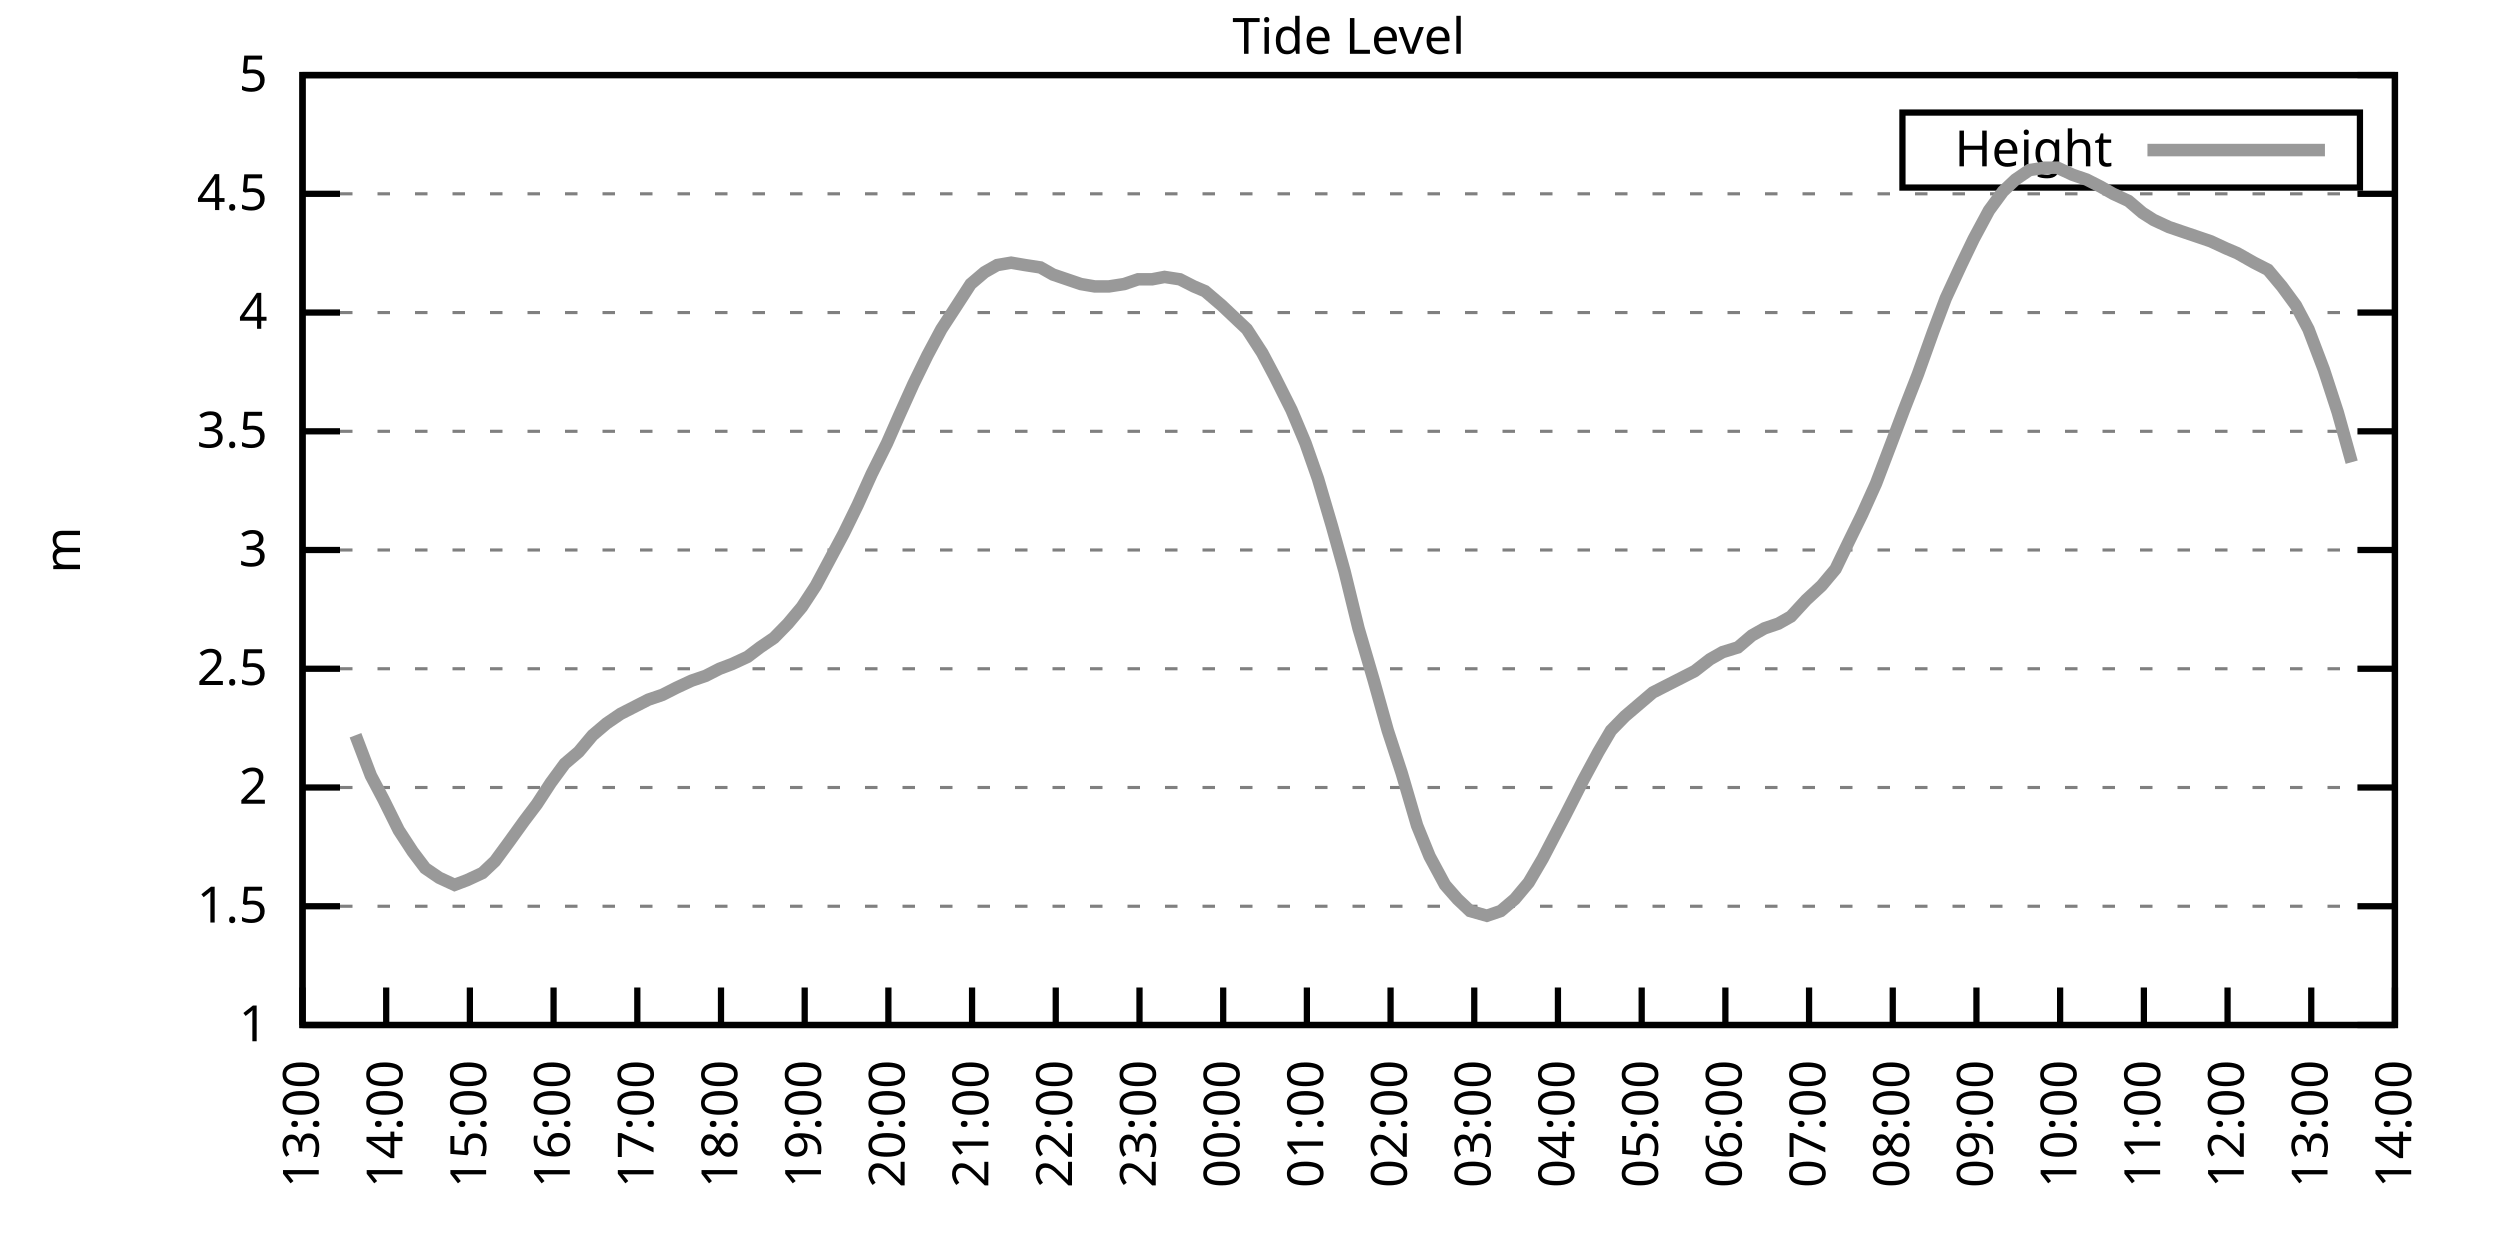
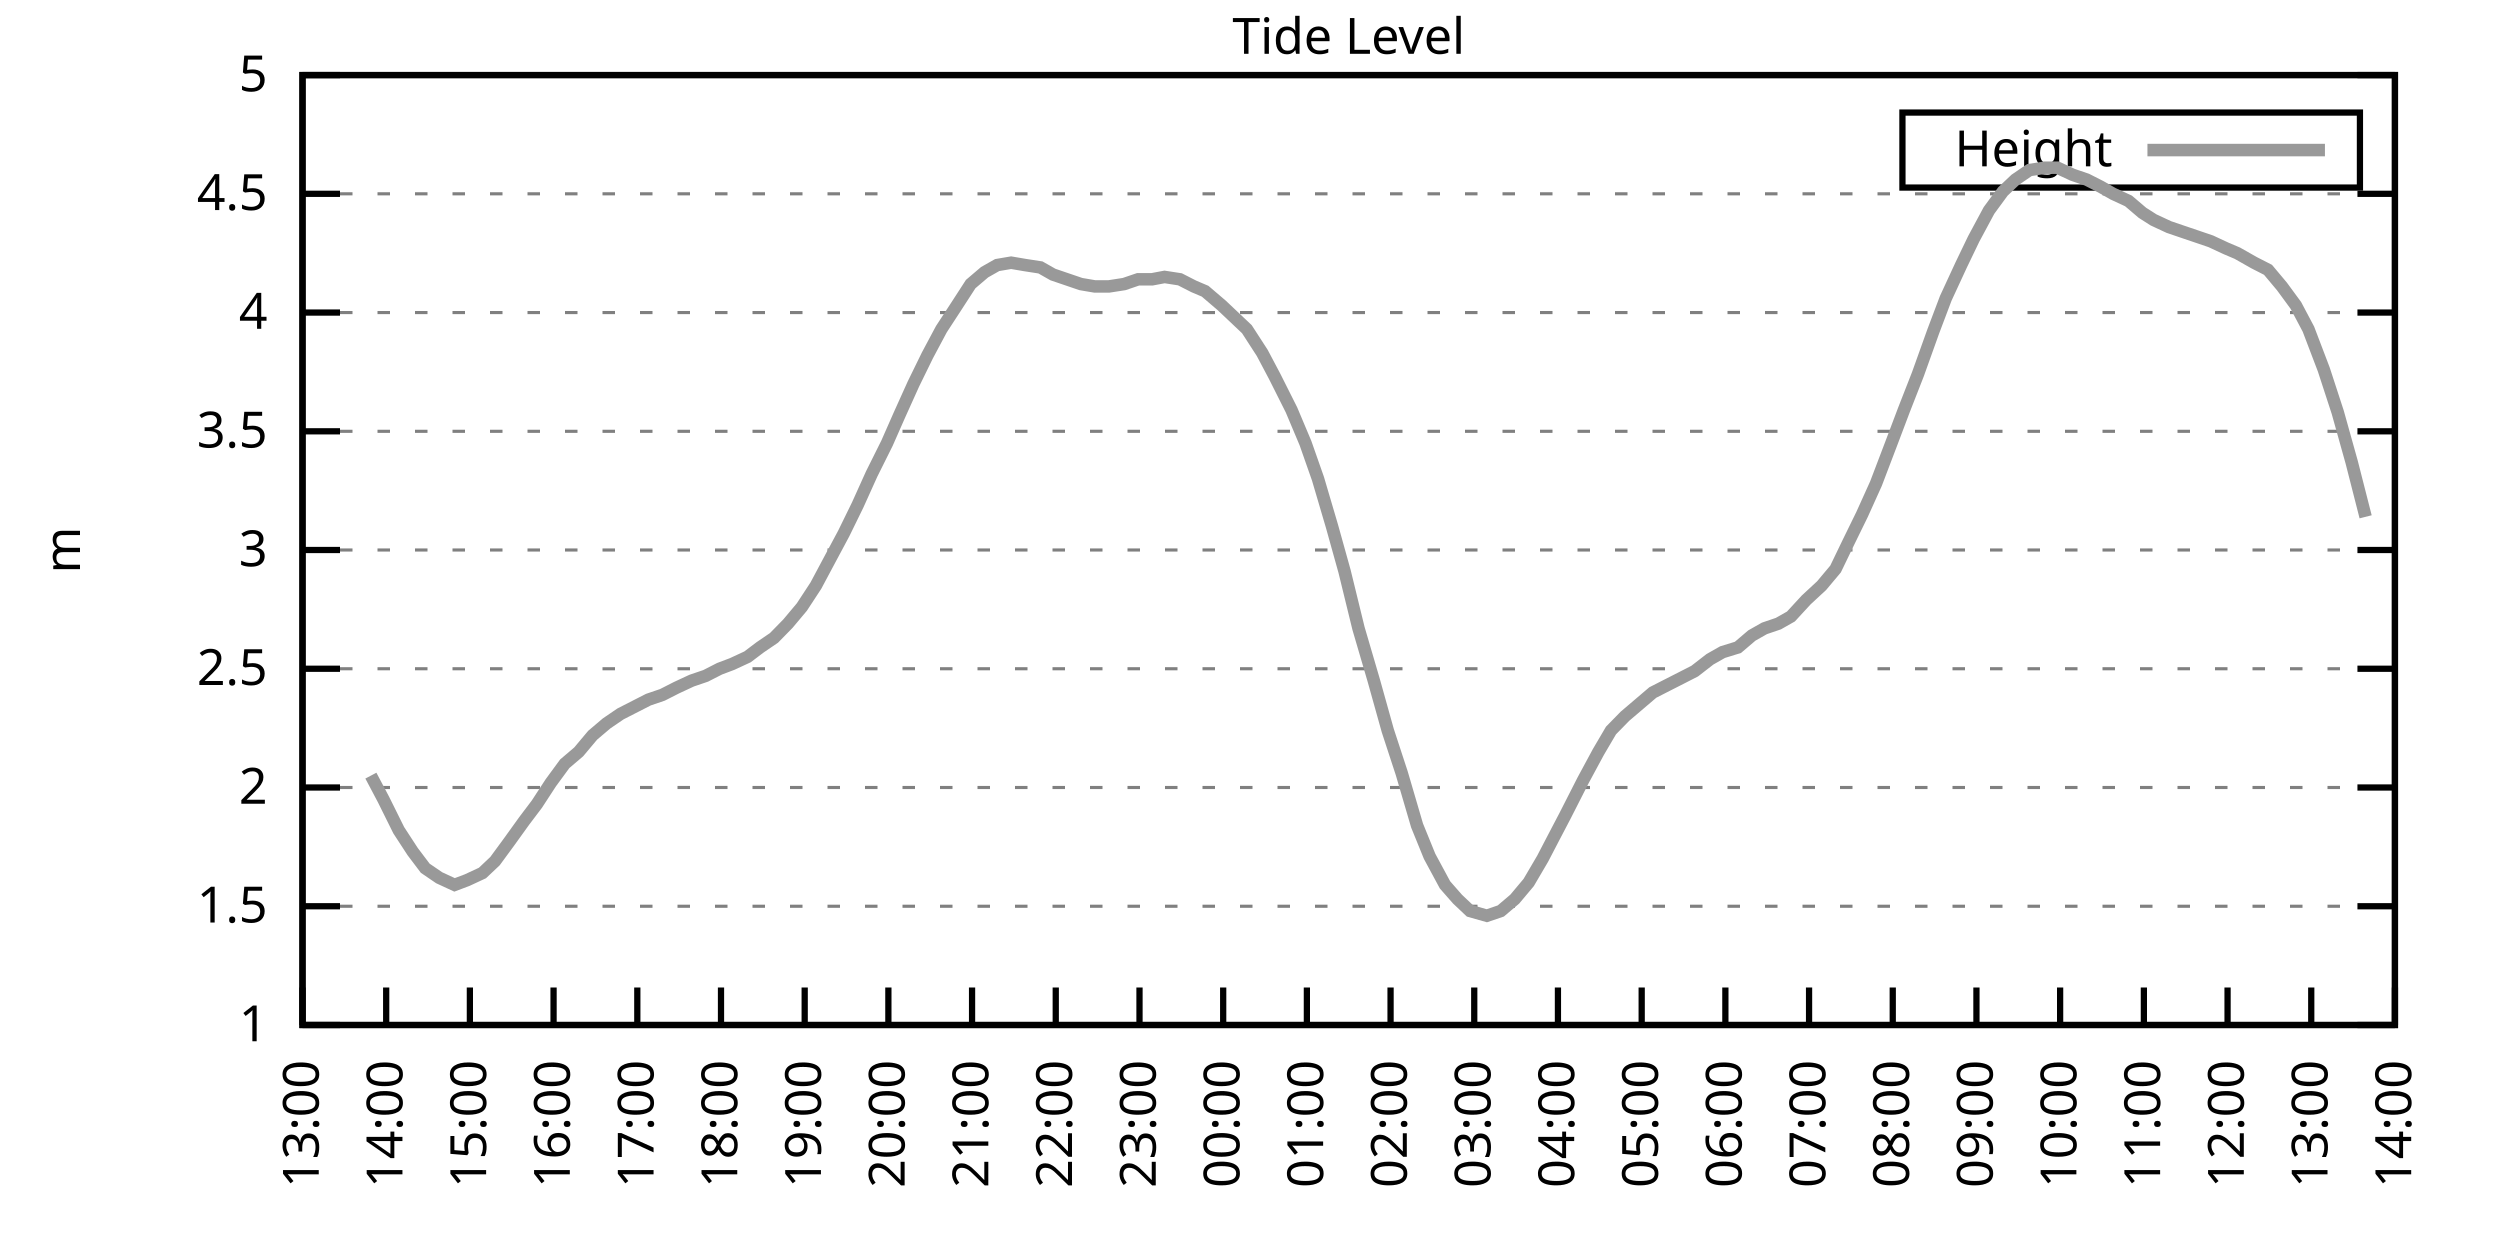
<svg xmlns="http://www.w3.org/2000/svg" xmlns:xlink="http://www.w3.org/1999/xlink" width="400" height="200" viewBox="0 0 400 200">
  <g id="gnuplot_canvas">
    <rect x="0" y="0" width="400" height="200" fill="none" />
    <defs>
      <circle id="gpDot" r="0.5" stroke-width="0.5" stroke="currentColor" />
      <path id="gpPt0" stroke-width="0.333" stroke="currentColor" d="M-1,0 h2 M0,-1 v2" />
      <path id="gpPt1" stroke-width="0.333" stroke="currentColor" d="M-1,-1 L1,1 M1,-1 L-1,1" />
      <path id="gpPt2" stroke-width="0.333" stroke="currentColor" d="M-1,0 L1,0 M0,-1 L0,1 M-1,-1 L1,1 M-1,1 L1,-1" />
      <rect id="gpPt3" stroke-width="0.333" stroke="currentColor" x="-1" y="-1" width="2" height="2" />
      <rect id="gpPt4" stroke-width="0.333" stroke="currentColor" fill="currentColor" x="-1" y="-1" width="2" height="2" />
      <circle id="gpPt5" stroke-width="0.333" stroke="currentColor" cx="0" cy="0" r="1" />
      <use xlink:href="#gpPt5" id="gpPt6" fill="currentColor" stroke="none" />
      <path id="gpPt7" stroke-width="0.333" stroke="currentColor" d="M0,-1.33 L-1.33,0.67 L1.33,0.67 z" />
      <use xlink:href="#gpPt7" id="gpPt8" fill="currentColor" stroke="none" />
      <use xlink:href="#gpPt7" id="gpPt9" stroke="currentColor" transform="rotate(180)" />
      <use xlink:href="#gpPt9" id="gpPt10" fill="currentColor" stroke="none" />
      <use xlink:href="#gpPt3" id="gpPt11" stroke="currentColor" transform="rotate(45)" />
      <use xlink:href="#gpPt11" id="gpPt12" fill="currentColor" stroke="none" />
      <path id="gpPt13" stroke-width="0.333" stroke="currentColor" d="M0,1.330 L1.265,0.411 L0.782,-1.067 L-0.782,-1.076 L-1.265,0.411 z" />
      <use xlink:href="#gpPt13" id="gpPt14" fill="currentColor" stroke="none" />
      <filter id="textbox" filterUnits="objectBoundingBox" x="0" y="0" height="1" width="1">
        <feFlood flood-color="white" flood-opacity="1" result="bgnd" />
        <feComposite in="SourceGraphic" in2="bgnd" operator="atop" />
      </filter>
      <filter id="greybox" filterUnits="objectBoundingBox" x="0" y="0" height="1" width="1">
        <feFlood flood-color="lightgrey" flood-opacity="1" result="grey" />
        <feComposite in="SourceGraphic" in2="grey" operator="atop" />
      </filter>
    </defs>
    <g fill="none" color="white" stroke="currentColor" stroke-width="1.00" stroke-linecap="butt" stroke-linejoin="miter">
</g>
    <g fill="none" color="black" stroke="currentColor" stroke-width="1.00" stroke-linecap="butt" stroke-linejoin="miter">
      <g stroke="none" shape-rendering="crispEdges">
        <polygon fill="rgb(255, 255, 255)" points="48.40,164.00 383.18,164.00 383.18,12.02 48.40,12.02 " />
      </g>
    </g>
    <g fill="none" color="black" stroke="currentColor" stroke-width="1.00" stroke-linecap="butt" stroke-linejoin="miter">
</g>
    <g fill="none" color="black" stroke="black" stroke-width="0.50" stroke-linecap="butt" stroke-linejoin="miter">
</g>
    <g fill="none" color="gray" stroke="currentColor" stroke-width="0.50" stroke-linecap="butt" stroke-linejoin="miter">
      <path stroke="gray" stroke-dasharray="2,4" class="gridline" d="M48.40,164.00 L383.19,164.00  " />
    </g>
    <g fill="none" color="gray" stroke="gray" stroke-width="1.00" stroke-linecap="butt" stroke-linejoin="miter">
</g>
    <g fill="none" color="black" stroke="currentColor" stroke-width="1.00" stroke-linecap="butt" stroke-linejoin="miter">
      <path stroke="black" d="M48.40,164.00 L54.40,164.00 M383.19,164.00 L377.19,164.00  " />
      <g transform="translate(42.80,166.60)" stroke="none" fill="black" font-family="Sans" font-size="8.00" text-anchor="end">
        <text>
          <tspan font-family="Sans"> 1</tspan>
        </text>
      </g>
    </g>
    <g fill="none" color="black" stroke="currentColor" stroke-width="1.00" stroke-linecap="butt" stroke-linejoin="miter">
</g>
    <g fill="none" color="black" stroke="black" stroke-width="0.50" stroke-linecap="butt" stroke-linejoin="miter">
</g>
    <g fill="none" color="gray" stroke="currentColor" stroke-width="0.50" stroke-linecap="butt" stroke-linejoin="miter">
      <path stroke="gray" stroke-dasharray="2,4" class="gridline" d="M48.40,145.00 L383.19,145.00  " />
    </g>
    <g fill="none" color="gray" stroke="gray" stroke-width="1.00" stroke-linecap="butt" stroke-linejoin="miter">
</g>
    <g fill="none" color="black" stroke="currentColor" stroke-width="1.00" stroke-linecap="butt" stroke-linejoin="miter">
      <path stroke="black" d="M48.40,145.00 L54.40,145.00 M383.19,145.00 L377.19,145.00  " />
      <g transform="translate(42.80,147.60)" stroke="none" fill="black" font-family="Sans" font-size="8.00" text-anchor="end">
        <text>
          <tspan font-family="Sans"> 1.5</tspan>
        </text>
      </g>
    </g>
    <g fill="none" color="black" stroke="currentColor" stroke-width="1.00" stroke-linecap="butt" stroke-linejoin="miter">
</g>
    <g fill="none" color="black" stroke="black" stroke-width="0.50" stroke-linecap="butt" stroke-linejoin="miter">
</g>
    <g fill="none" color="gray" stroke="currentColor" stroke-width="0.50" stroke-linecap="butt" stroke-linejoin="miter">
      <path stroke="gray" stroke-dasharray="2,4" class="gridline" d="M48.40,126.00 L383.19,126.00  " />
    </g>
    <g fill="none" color="gray" stroke="gray" stroke-width="1.00" stroke-linecap="butt" stroke-linejoin="miter">
</g>
    <g fill="none" color="black" stroke="currentColor" stroke-width="1.00" stroke-linecap="butt" stroke-linejoin="miter">
      <path stroke="black" d="M48.40,126.00 L54.40,126.00 M383.19,126.00 L377.19,126.00  " />
      <g transform="translate(42.80,128.60)" stroke="none" fill="black" font-family="Sans" font-size="8.00" text-anchor="end">
        <text>
          <tspan font-family="Sans"> 2</tspan>
        </text>
      </g>
    </g>
    <g fill="none" color="black" stroke="currentColor" stroke-width="1.00" stroke-linecap="butt" stroke-linejoin="miter">
</g>
    <g fill="none" color="black" stroke="black" stroke-width="0.50" stroke-linecap="butt" stroke-linejoin="miter">
</g>
    <g fill="none" color="gray" stroke="currentColor" stroke-width="0.50" stroke-linecap="butt" stroke-linejoin="miter">
      <path stroke="gray" stroke-dasharray="2,4" class="gridline" d="M48.40,107.00 L383.19,107.00  " />
    </g>
    <g fill="none" color="gray" stroke="gray" stroke-width="1.00" stroke-linecap="butt" stroke-linejoin="miter">
</g>
    <g fill="none" color="black" stroke="currentColor" stroke-width="1.00" stroke-linecap="butt" stroke-linejoin="miter">
      <path stroke="black" d="M48.40,107.00 L54.40,107.00 M383.19,107.00 L377.19,107.00  " />
      <g transform="translate(42.80,109.60)" stroke="none" fill="black" font-family="Sans" font-size="8.00" text-anchor="end">
        <text>
          <tspan font-family="Sans"> 2.5</tspan>
        </text>
      </g>
    </g>
    <g fill="none" color="black" stroke="currentColor" stroke-width="1.00" stroke-linecap="butt" stroke-linejoin="miter">
</g>
    <g fill="none" color="black" stroke="black" stroke-width="0.50" stroke-linecap="butt" stroke-linejoin="miter">
</g>
    <g fill="none" color="gray" stroke="currentColor" stroke-width="0.50" stroke-linecap="butt" stroke-linejoin="miter">
      <path stroke="gray" stroke-dasharray="2,4" class="gridline" d="M48.40,88.00 L383.19,88.00  " />
    </g>
    <g fill="none" color="gray" stroke="gray" stroke-width="1.00" stroke-linecap="butt" stroke-linejoin="miter">
</g>
    <g fill="none" color="black" stroke="currentColor" stroke-width="1.00" stroke-linecap="butt" stroke-linejoin="miter">
      <path stroke="black" d="M48.40,88.00 L54.40,88.00 M383.19,88.00 L377.19,88.00  " />
      <g transform="translate(42.80,90.60)" stroke="none" fill="black" font-family="Sans" font-size="8.00" text-anchor="end">
        <text>
          <tspan font-family="Sans"> 3</tspan>
        </text>
      </g>
    </g>
    <g fill="none" color="black" stroke="currentColor" stroke-width="1.00" stroke-linecap="butt" stroke-linejoin="miter">
</g>
    <g fill="none" color="black" stroke="black" stroke-width="0.50" stroke-linecap="butt" stroke-linejoin="miter">
</g>
    <g fill="none" color="gray" stroke="currentColor" stroke-width="0.50" stroke-linecap="butt" stroke-linejoin="miter">
      <path stroke="gray" stroke-dasharray="2,4" class="gridline" d="M48.40,69.01 L383.19,69.01  " />
    </g>
    <g fill="none" color="gray" stroke="gray" stroke-width="1.00" stroke-linecap="butt" stroke-linejoin="miter">
</g>
    <g fill="none" color="black" stroke="currentColor" stroke-width="1.00" stroke-linecap="butt" stroke-linejoin="miter">
      <path stroke="black" d="M48.40,69.01 L54.40,69.01 M383.19,69.01 L377.19,69.01  " />
      <g transform="translate(42.80,71.61)" stroke="none" fill="black" font-family="Sans" font-size="8.00" text-anchor="end">
        <text>
          <tspan font-family="Sans"> 3.5</tspan>
        </text>
      </g>
    </g>
    <g fill="none" color="black" stroke="currentColor" stroke-width="1.00" stroke-linecap="butt" stroke-linejoin="miter">
</g>
    <g fill="none" color="black" stroke="black" stroke-width="0.50" stroke-linecap="butt" stroke-linejoin="miter">
</g>
    <g fill="none" color="gray" stroke="currentColor" stroke-width="0.50" stroke-linecap="butt" stroke-linejoin="miter">
      <path stroke="gray" stroke-dasharray="2,4" class="gridline" d="M48.40,50.01 L383.19,50.01  " />
    </g>
    <g fill="none" color="gray" stroke="gray" stroke-width="1.00" stroke-linecap="butt" stroke-linejoin="miter">
</g>
    <g fill="none" color="black" stroke="currentColor" stroke-width="1.00" stroke-linecap="butt" stroke-linejoin="miter">
      <path stroke="black" d="M48.40,50.01 L54.40,50.01 M383.19,50.01 L377.19,50.01  " />
      <g transform="translate(42.80,52.61)" stroke="none" fill="black" font-family="Sans" font-size="8.00" text-anchor="end">
        <text>
          <tspan font-family="Sans"> 4</tspan>
        </text>
      </g>
    </g>
    <g fill="none" color="black" stroke="currentColor" stroke-width="1.00" stroke-linecap="butt" stroke-linejoin="miter">
</g>
    <g fill="none" color="black" stroke="black" stroke-width="0.50" stroke-linecap="butt" stroke-linejoin="miter">
</g>
    <g fill="none" color="gray" stroke="currentColor" stroke-width="0.50" stroke-linecap="butt" stroke-linejoin="miter">
      <path stroke="gray" stroke-dasharray="2,4" class="gridline" d="M48.40,31.01 L383.19,31.01  " />
    </g>
    <g fill="none" color="gray" stroke="gray" stroke-width="1.00" stroke-linecap="butt" stroke-linejoin="miter">
</g>
    <g fill="none" color="black" stroke="currentColor" stroke-width="1.00" stroke-linecap="butt" stroke-linejoin="miter">
      <path stroke="black" d="M48.40,31.01 L54.40,31.01 M383.19,31.01 L377.19,31.01  " />
      <g transform="translate(42.80,33.61)" stroke="none" fill="black" font-family="Sans" font-size="8.00" text-anchor="end">
        <text>
          <tspan font-family="Sans"> 4.5</tspan>
        </text>
      </g>
    </g>
    <g fill="none" color="black" stroke="currentColor" stroke-width="1.00" stroke-linecap="butt" stroke-linejoin="miter">
</g>
    <g fill="none" color="black" stroke="black" stroke-width="0.50" stroke-linecap="butt" stroke-linejoin="miter">
</g>
    <g fill="none" color="gray" stroke="currentColor" stroke-width="0.50" stroke-linecap="butt" stroke-linejoin="miter">
      <path stroke="gray" stroke-dasharray="2,4" class="gridline" d="M48.40,12.01 L383.19,12.01  " />
    </g>
    <g fill="none" color="gray" stroke="gray" stroke-width="1.00" stroke-linecap="butt" stroke-linejoin="miter">
</g>
    <g fill="none" color="black" stroke="currentColor" stroke-width="1.00" stroke-linecap="butt" stroke-linejoin="miter">
      <path stroke="black" d="M48.40,12.01 L54.40,12.01 M383.19,12.01 L377.19,12.01  " />
      <g transform="translate(42.80,14.61)" stroke="none" fill="black" font-family="Sans" font-size="8.00" text-anchor="end">
        <text>
          <tspan font-family="Sans"> 5</tspan>
        </text>
      </g>
    </g>
    <g fill="none" color="black" stroke="currentColor" stroke-width="1.00" stroke-linecap="butt" stroke-linejoin="miter">
      <path stroke="black" d="M48.40,164.00 L48.40,158.00  " />
      <g transform="translate(51.00,169.60) rotate(270.00)" stroke="none" fill="black" font-family="Sans" font-size="8.00" text-anchor="end">
        <text>
          <tspan font-family="Sans">13:00</tspan>
        </text>
      </g>
    </g>
    <g fill="none" color="black" stroke="currentColor" stroke-width="1.00" stroke-linecap="butt" stroke-linejoin="miter">
      <path stroke="black" d="M61.79,164.00 L61.79,158.00  " />
      <g transform="translate(64.39,169.60) rotate(270.00)" stroke="none" fill="black" font-family="Sans" font-size="8.00" text-anchor="end">
        <text>
          <tspan font-family="Sans">14:00</tspan>
        </text>
      </g>
    </g>
    <g fill="none" color="black" stroke="currentColor" stroke-width="1.00" stroke-linecap="butt" stroke-linejoin="miter">
      <path stroke="black" d="M75.18,164.00 L75.18,158.00  " />
      <g transform="translate(77.78,169.60) rotate(270.00)" stroke="none" fill="black" font-family="Sans" font-size="8.00" text-anchor="end">
        <text>
          <tspan font-family="Sans">15:00</tspan>
        </text>
      </g>
    </g>
    <g fill="none" color="black" stroke="currentColor" stroke-width="1.00" stroke-linecap="butt" stroke-linejoin="miter">
      <path stroke="black" d="M88.57,164.00 L88.57,158.00  " />
      <g transform="translate(91.17,169.60) rotate(270.00)" stroke="none" fill="black" font-family="Sans" font-size="8.00" text-anchor="end">
        <text>
          <tspan font-family="Sans">16:00</tspan>
        </text>
      </g>
    </g>
    <g fill="none" color="black" stroke="currentColor" stroke-width="1.00" stroke-linecap="butt" stroke-linejoin="miter">
      <path stroke="black" d="M101.97,164.00 L101.97,158.00  " />
      <g transform="translate(104.57,169.60) rotate(270.00)" stroke="none" fill="black" font-family="Sans" font-size="8.00" text-anchor="end">
        <text>
          <tspan font-family="Sans">17:00</tspan>
        </text>
      </g>
    </g>
    <g fill="none" color="black" stroke="currentColor" stroke-width="1.00" stroke-linecap="butt" stroke-linejoin="miter">
      <path stroke="black" d="M115.36,164.00 L115.36,158.00  " />
      <g transform="translate(117.96,169.60) rotate(270.00)" stroke="none" fill="black" font-family="Sans" font-size="8.00" text-anchor="end">
        <text>
          <tspan font-family="Sans">18:00</tspan>
        </text>
      </g>
    </g>
    <g fill="none" color="black" stroke="currentColor" stroke-width="1.00" stroke-linecap="butt" stroke-linejoin="miter">
      <path stroke="black" d="M128.75,164.00 L128.75,158.00  " />
      <g transform="translate(131.35,169.60) rotate(270.00)" stroke="none" fill="black" font-family="Sans" font-size="8.00" text-anchor="end">
        <text>
          <tspan font-family="Sans">19:00</tspan>
        </text>
      </g>
    </g>
    <g fill="none" color="black" stroke="currentColor" stroke-width="1.00" stroke-linecap="butt" stroke-linejoin="miter">
      <path stroke="black" d="M142.14,164.00 L142.14,158.00  " />
      <g transform="translate(144.74,169.60) rotate(270.00)" stroke="none" fill="black" font-family="Sans" font-size="8.00" text-anchor="end">
        <text>
          <tspan font-family="Sans">20:00</tspan>
        </text>
      </g>
    </g>
    <g fill="none" color="black" stroke="currentColor" stroke-width="1.00" stroke-linecap="butt" stroke-linejoin="miter">
      <path stroke="black" d="M155.53,164.00 L155.53,158.00  " />
      <g transform="translate(158.13,169.60) rotate(270.00)" stroke="none" fill="black" font-family="Sans" font-size="8.00" text-anchor="end">
        <text>
          <tspan font-family="Sans">21:00</tspan>
        </text>
      </g>
    </g>
    <g fill="none" color="black" stroke="currentColor" stroke-width="1.00" stroke-linecap="butt" stroke-linejoin="miter">
      <path stroke="black" d="M168.92,164.00 L168.92,158.00  " />
      <g transform="translate(171.52,169.60) rotate(270.00)" stroke="none" fill="black" font-family="Sans" font-size="8.00" text-anchor="end">
        <text>
          <tspan font-family="Sans">22:00</tspan>
        </text>
      </g>
    </g>
    <g fill="none" color="black" stroke="currentColor" stroke-width="1.00" stroke-linecap="butt" stroke-linejoin="miter">
      <path stroke="black" d="M182.32,164.00 L182.32,158.00  " />
      <g transform="translate(184.92,169.60) rotate(270.00)" stroke="none" fill="black" font-family="Sans" font-size="8.00" text-anchor="end">
        <text>
          <tspan font-family="Sans">23:00</tspan>
        </text>
      </g>
    </g>
    <g fill="none" color="black" stroke="currentColor" stroke-width="1.00" stroke-linecap="butt" stroke-linejoin="miter">
      <path stroke="black" d="M195.71,164.00 L195.71,158.00  " />
      <g transform="translate(198.31,169.60) rotate(270.00)" stroke="none" fill="black" font-family="Sans" font-size="8.00" text-anchor="end">
        <text>
          <tspan font-family="Sans">00:00</tspan>
        </text>
      </g>
    </g>
    <g fill="none" color="black" stroke="currentColor" stroke-width="1.00" stroke-linecap="butt" stroke-linejoin="miter">
      <path stroke="black" d="M209.10,164.00 L209.10,158.00  " />
      <g transform="translate(211.70,169.60) rotate(270.00)" stroke="none" fill="black" font-family="Sans" font-size="8.00" text-anchor="end">
        <text>
          <tspan font-family="Sans">01:00</tspan>
        </text>
      </g>
    </g>
    <g fill="none" color="black" stroke="currentColor" stroke-width="1.00" stroke-linecap="butt" stroke-linejoin="miter">
      <path stroke="black" d="M222.49,164.00 L222.49,158.00  " />
      <g transform="translate(225.09,169.60) rotate(270.00)" stroke="none" fill="black" font-family="Sans" font-size="8.00" text-anchor="end">
        <text>
          <tspan font-family="Sans">02:00</tspan>
        </text>
      </g>
    </g>
    <g fill="none" color="black" stroke="currentColor" stroke-width="1.00" stroke-linecap="butt" stroke-linejoin="miter">
      <path stroke="black" d="M235.88,164.00 L235.88,158.00  " />
      <g transform="translate(238.48,169.60) rotate(270.00)" stroke="none" fill="black" font-family="Sans" font-size="8.00" text-anchor="end">
        <text>
          <tspan font-family="Sans">03:00</tspan>
        </text>
      </g>
    </g>
    <g fill="none" color="black" stroke="currentColor" stroke-width="1.00" stroke-linecap="butt" stroke-linejoin="miter">
      <path stroke="black" d="M249.27,164.00 L249.27,158.00  " />
      <g transform="translate(251.87,169.60) rotate(270.00)" stroke="none" fill="black" font-family="Sans" font-size="8.00" text-anchor="end">
        <text>
          <tspan font-family="Sans">04:00</tspan>
        </text>
      </g>
    </g>
    <g fill="none" color="black" stroke="currentColor" stroke-width="1.00" stroke-linecap="butt" stroke-linejoin="miter">
      <path stroke="black" d="M262.67,164.00 L262.67,158.00  " />
      <g transform="translate(265.27,169.60) rotate(270.00)" stroke="none" fill="black" font-family="Sans" font-size="8.00" text-anchor="end">
        <text>
          <tspan font-family="Sans">05:00</tspan>
        </text>
      </g>
    </g>
    <g fill="none" color="black" stroke="currentColor" stroke-width="1.00" stroke-linecap="butt" stroke-linejoin="miter">
      <path stroke="black" d="M276.06,164.00 L276.06,158.00  " />
      <g transform="translate(278.66,169.60) rotate(270.00)" stroke="none" fill="black" font-family="Sans" font-size="8.00" text-anchor="end">
        <text>
          <tspan font-family="Sans">06:00</tspan>
        </text>
      </g>
    </g>
    <g fill="none" color="black" stroke="currentColor" stroke-width="1.00" stroke-linecap="butt" stroke-linejoin="miter">
      <path stroke="black" d="M289.45,164.00 L289.45,158.00  " />
      <g transform="translate(292.05,169.60) rotate(270.00)" stroke="none" fill="black" font-family="Sans" font-size="8.00" text-anchor="end">
        <text>
          <tspan font-family="Sans">07:00</tspan>
        </text>
      </g>
    </g>
    <g fill="none" color="black" stroke="currentColor" stroke-width="1.00" stroke-linecap="butt" stroke-linejoin="miter">
      <path stroke="black" d="M302.84,164.00 L302.84,158.00  " />
      <g transform="translate(305.44,169.60) rotate(270.00)" stroke="none" fill="black" font-family="Sans" font-size="8.00" text-anchor="end">
        <text>
          <tspan font-family="Sans">08:00</tspan>
        </text>
      </g>
    </g>
    <g fill="none" color="black" stroke="currentColor" stroke-width="1.00" stroke-linecap="butt" stroke-linejoin="miter">
      <path stroke="black" d="M316.23,164.00 L316.23,158.00  " />
      <g transform="translate(318.83,169.60) rotate(270.00)" stroke="none" fill="black" font-family="Sans" font-size="8.00" text-anchor="end">
        <text>
          <tspan font-family="Sans">09:00</tspan>
        </text>
      </g>
    </g>
    <g fill="none" color="black" stroke="currentColor" stroke-width="1.00" stroke-linecap="butt" stroke-linejoin="miter">
      <path stroke="black" d="M329.62,164.00 L329.62,158.00  " />
      <g transform="translate(332.22,169.60) rotate(270.00)" stroke="none" fill="black" font-family="Sans" font-size="8.00" text-anchor="end">
        <text>
          <tspan font-family="Sans">10:00</tspan>
        </text>
      </g>
    </g>
    <g fill="none" color="black" stroke="currentColor" stroke-width="1.00" stroke-linecap="butt" stroke-linejoin="miter">
      <path stroke="black" d="M343.02,164.00 L343.02,158.00  " />
      <g transform="translate(345.62,169.60) rotate(270.00)" stroke="none" fill="black" font-family="Sans" font-size="8.00" text-anchor="end">
        <text>
          <tspan font-family="Sans">11:00</tspan>
        </text>
      </g>
    </g>
    <g fill="none" color="black" stroke="currentColor" stroke-width="1.00" stroke-linecap="butt" stroke-linejoin="miter">
      <path stroke="black" d="M356.41,164.00 L356.41,158.00  " />
      <g transform="translate(359.01,169.60) rotate(270.00)" stroke="none" fill="black" font-family="Sans" font-size="8.00" text-anchor="end">
        <text>
          <tspan font-family="Sans">12:00</tspan>
        </text>
      </g>
    </g>
    <g fill="none" color="black" stroke="currentColor" stroke-width="1.00" stroke-linecap="butt" stroke-linejoin="miter">
      <path stroke="black" d="M369.80,164.00 L369.80,158.00  " />
      <g transform="translate(372.40,169.60) rotate(270.00)" stroke="none" fill="black" font-family="Sans" font-size="8.00" text-anchor="end">
        <text>
          <tspan font-family="Sans">13:00</tspan>
        </text>
      </g>
    </g>
    <g fill="none" color="black" stroke="currentColor" stroke-width="1.00" stroke-linecap="butt" stroke-linejoin="miter">
      <path stroke="black" d="M383.19,164.00 L383.19,158.00  " />
      <g transform="translate(385.79,169.60) rotate(270.00)" stroke="none" fill="black" font-family="Sans" font-size="8.00" text-anchor="end">
        <text>
          <tspan font-family="Sans">14:00</tspan>
        </text>
      </g>
    </g>
    <g fill="none" color="black" stroke="currentColor" stroke-width="1.00" stroke-linecap="butt" stroke-linejoin="miter">
</g>
    <g fill="none" color="black" stroke="currentColor" stroke-width="1.00" stroke-linecap="butt" stroke-linejoin="miter">
      <path stroke="black" d="M48.40,12.01 L48.40,164.00 L383.19,164.00 L383.19,12.01 L48.40,12.01 Z  " />
    </g>
    <g fill="none" color="black" stroke="currentColor" stroke-width="1.00" stroke-linecap="butt" stroke-linejoin="miter">
</g>
    <g fill="none" color="black" stroke="currentColor" stroke-width="1.00" stroke-linecap="butt" stroke-linejoin="miter">
      <path stroke="black" d="M304.39,30.01 L304.39,18.01 L377.59,18.01 L377.59,30.01 L304.39,30.01 Z  " />
    </g>
    <g id="Tide_level_plot_1">
      <g fill="none" color="white" stroke="black" stroke-width="2.00" stroke-linecap="butt" stroke-linejoin="miter">
</g>
      <g fill="none" color="black" stroke="currentColor" stroke-width="2.00" stroke-linecap="butt" stroke-linejoin="miter">
        <g transform="translate(337.99,26.61)" stroke="none" fill="black" font-family="Sans" font-size="8.00" text-anchor="end">
          <text>
            <tspan font-family="Sans">Height</tspan>
          </text>
        </g>
      </g>
      <g fill="none" color="black" stroke="currentColor" stroke-width="2.00" stroke-linecap="butt" stroke-linejoin="miter">
-         <path stroke="rgb(153, 153, 153)" d="M343.59,24.01 L371.99,24.01 M56.88,117.64 L59.34,124.10 L61.35,127.90 L63.80,132.84 L66.03,136.26 L68.04,138.92   L70.27,140.44 L72.73,141.58 L74.74,140.82 L77.19,139.68 L79.20,137.78 L81.43,134.74 L83.89,131.32 L85.90,128.66   L88.13,125.24 L90.36,122.20 L92.59,120.30 L94.82,117.64 L97.06,115.74 L99.29,114.22 L101.52,113.08 L103.75,111.94   L105.98,111.18 L108.22,110.04 L110.67,108.90 L112.90,108.14 L115.13,107.00 L117.14,106.24 L119.60,105.10 L121.61,103.58   L123.84,102.06 L126.07,99.78 L128.30,97.12 L130.54,93.70 L132.77,89.52 L135.00,85.35 L137.23,80.79 L139.46,75.85   L141.92,70.91 L143.93,66.35 L146.16,61.41 L148.39,56.85 L150.62,52.67 L152.85,49.25 L155.31,45.45 L157.54,43.55   L159.55,42.41 L161.78,42.03 L164.01,42.41 L166.47,42.79 L168.48,43.93 L170.71,44.69 L172.94,45.45 L175.17,45.83   L177.41,45.83 L179.86,45.45 L182.09,44.69 L184.32,44.69 L186.33,44.31 L188.79,44.69 L191.02,45.83 L192.81,46.59   L195.48,48.87 L197.49,50.77 L199.50,52.67 L201.96,56.47 L203.97,60.27 L206.64,65.59 L208.88,70.91 L210.88,76.61   L213.12,84.21 L215.13,91.42 L217.36,100.54 L219.81,108.90 L222.04,116.88 L224.28,123.72 L226.73,132.08 L228.74,137.02   L231.20,141.58 L233.20,143.86 L235.21,145.76 L237.89,146.52 L240.12,145.76 L242.36,143.86 L244.59,141.20 L246.82,137.40   L248.60,133.98 L250.39,130.56 L253.29,124.86 L255.75,120.30 L257.76,116.88 L259.99,114.60 L262.22,112.70 L264.45,110.80   L266.68,109.66 L268.92,108.52 L271.15,107.38 L273.60,105.48 L275.61,104.34 L278.07,103.58 L280.30,101.68 L282.31,100.54   L284.54,99.78 L286.55,98.64 L289.00,95.98 L291.46,93.70 L293.69,91.04 L295.70,86.87 L297.93,82.31 L300.16,77.37   L302.62,70.91 L304.63,65.59 L306.86,59.89 L309.31,53.05 L311.32,47.73 L313.78,42.41 L315.79,38.23 L318.24,33.67   L320.47,30.63 L322.48,28.73 L324.71,27.21 L327.17,26.83 L329.18,26.83 L331.63,27.97 L333.86,28.73 L336.10,29.87   L338.10,31.01 L340.56,32.15 L342.79,34.05 L344.58,35.19 L347.03,36.33 L349.26,37.09 L351.50,37.85 L353.73,38.61   L356.18,39.75 L357.97,40.51 L360.65,42.03 L362.88,43.17 L365.11,45.83 L367.34,48.87 L369.35,52.67 L371.81,59.13   L374.04,65.97 L376.27,73.95  " />
+         <path stroke="rgb(153, 153, 153)" d="M343.59,24.01 L371.99,24.01 M59.34,124.10 L61.35,127.90 L63.80,132.84 L66.03,136.26 L68.04,138.92 L70.27,140.44   L72.73,141.58 L74.74,140.82 L77.19,139.68 L79.20,137.78 L81.43,134.74 L83.89,131.32 L85.90,128.66 L88.13,125.24   L90.36,122.20 L92.59,120.30 L94.82,117.64 L97.06,115.74 L99.29,114.22 L101.52,113.08 L103.75,111.94 L105.98,111.18   L108.22,110.04 L110.67,108.90 L112.90,108.14 L115.13,107.00 L117.14,106.24 L119.60,105.10 L121.61,103.58 L123.84,102.06   L126.07,99.78 L128.30,97.12 L130.54,93.70 L132.77,89.52 L135.00,85.35 L137.23,80.79 L139.46,75.85 L141.92,70.91   L143.93,66.35 L146.16,61.41 L148.39,56.85 L150.62,52.67 L152.85,49.25 L155.31,45.45 L157.54,43.55 L159.55,42.41   L161.78,42.03 L164.01,42.41 L166.47,42.79 L168.48,43.93 L170.71,44.69 L172.94,45.45 L175.17,45.83 L177.41,45.83   L179.86,45.45 L182.09,44.69 L184.32,44.69 L186.33,44.31 L188.79,44.69 L191.02,45.83 L192.81,46.59 L195.48,48.87   L197.49,50.77 L199.50,52.67 L201.96,56.47 L203.97,60.27 L206.64,65.59 L208.88,70.91 L210.88,76.61 L213.12,84.21   L215.13,91.42 L217.36,100.54 L219.81,108.90 L222.04,116.88 L224.28,123.72 L226.73,132.08 L228.74,137.02 L231.20,141.58   L233.20,143.86 L235.21,145.76 L237.89,146.52 L240.12,145.76 L242.36,143.86 L244.59,141.20 L246.82,137.40 L248.60,133.98   L250.39,130.56 L253.29,124.86 L255.75,120.30 L257.76,116.88 L259.99,114.60 L262.22,112.70 L264.45,110.80 L266.68,109.66   L268.92,108.52 L271.15,107.38 L273.60,105.48 L275.61,104.34 L278.07,103.58 L280.30,101.68 L282.31,100.54 L284.54,99.78   L286.55,98.64 L289.00,95.98 L291.46,93.70 L293.69,91.04 L295.70,86.87 L297.93,82.31 L300.16,77.37 L302.62,70.91   L304.63,65.59 L306.86,59.89 L309.31,53.05 L311.32,47.73 L313.78,42.41 L315.79,38.23 L318.24,33.67 L320.47,30.63   L322.48,28.73 L324.71,27.21 L327.17,26.83 L329.18,26.83 L331.63,27.97 L333.86,28.73 L336.10,29.87 L338.10,31.01   L340.56,32.15 L342.79,34.05 L344.58,35.19 L347.03,36.33 L349.26,37.09 L351.50,37.85 L353.73,38.61 L356.18,39.75   L357.97,40.51 L360.65,42.03 L362.88,43.17 L365.11,45.83 L367.34,48.87 L369.35,52.67 L371.81,59.13 L374.04,65.97   L376.27,73.95 L378.50,82.69  " />
      </g>
    </g>
    <g fill="none" color="black" stroke="currentColor" stroke-width="2.00" stroke-linecap="butt" stroke-linejoin="miter">
</g>
    <g fill="none" color="black" stroke="black" stroke-width="1.00" stroke-linecap="butt" stroke-linejoin="miter">
</g>
    <g fill="none" color="black" stroke="currentColor" stroke-width="1.00" stroke-linecap="butt" stroke-linejoin="miter">
      <path stroke="black" d="M48.40,12.01 L48.40,164.00 L383.19,164.00 L383.19,12.01 L48.40,12.01 Z  " />
      <g transform="translate(12.80,88.01) rotate(270.00)" stroke="none" fill="black" font-family="Sans" font-size="8.00" text-anchor="middle">
        <text>
          <tspan font-family="Sans">m</tspan>
        </text>
      </g>
    </g>
    <g fill="none" color="black" stroke="currentColor" stroke-width="1.00" stroke-linecap="butt" stroke-linejoin="miter">
</g>
    <g fill="none" color="black" stroke="currentColor" stroke-width="1.00" stroke-linecap="butt" stroke-linejoin="miter">
      <g transform="translate(215.79,8.61)" stroke="none" fill="black" font-family="Sans" font-size="8.00" text-anchor="middle">
        <text>
          <tspan font-family="Sans">Tide Level</tspan>
        </text>
      </g>
    </g>
    <g fill="none" color="black" stroke="currentColor" stroke-width="1.00" stroke-linecap="butt" stroke-linejoin="miter">
</g>
  </g>
</svg>
